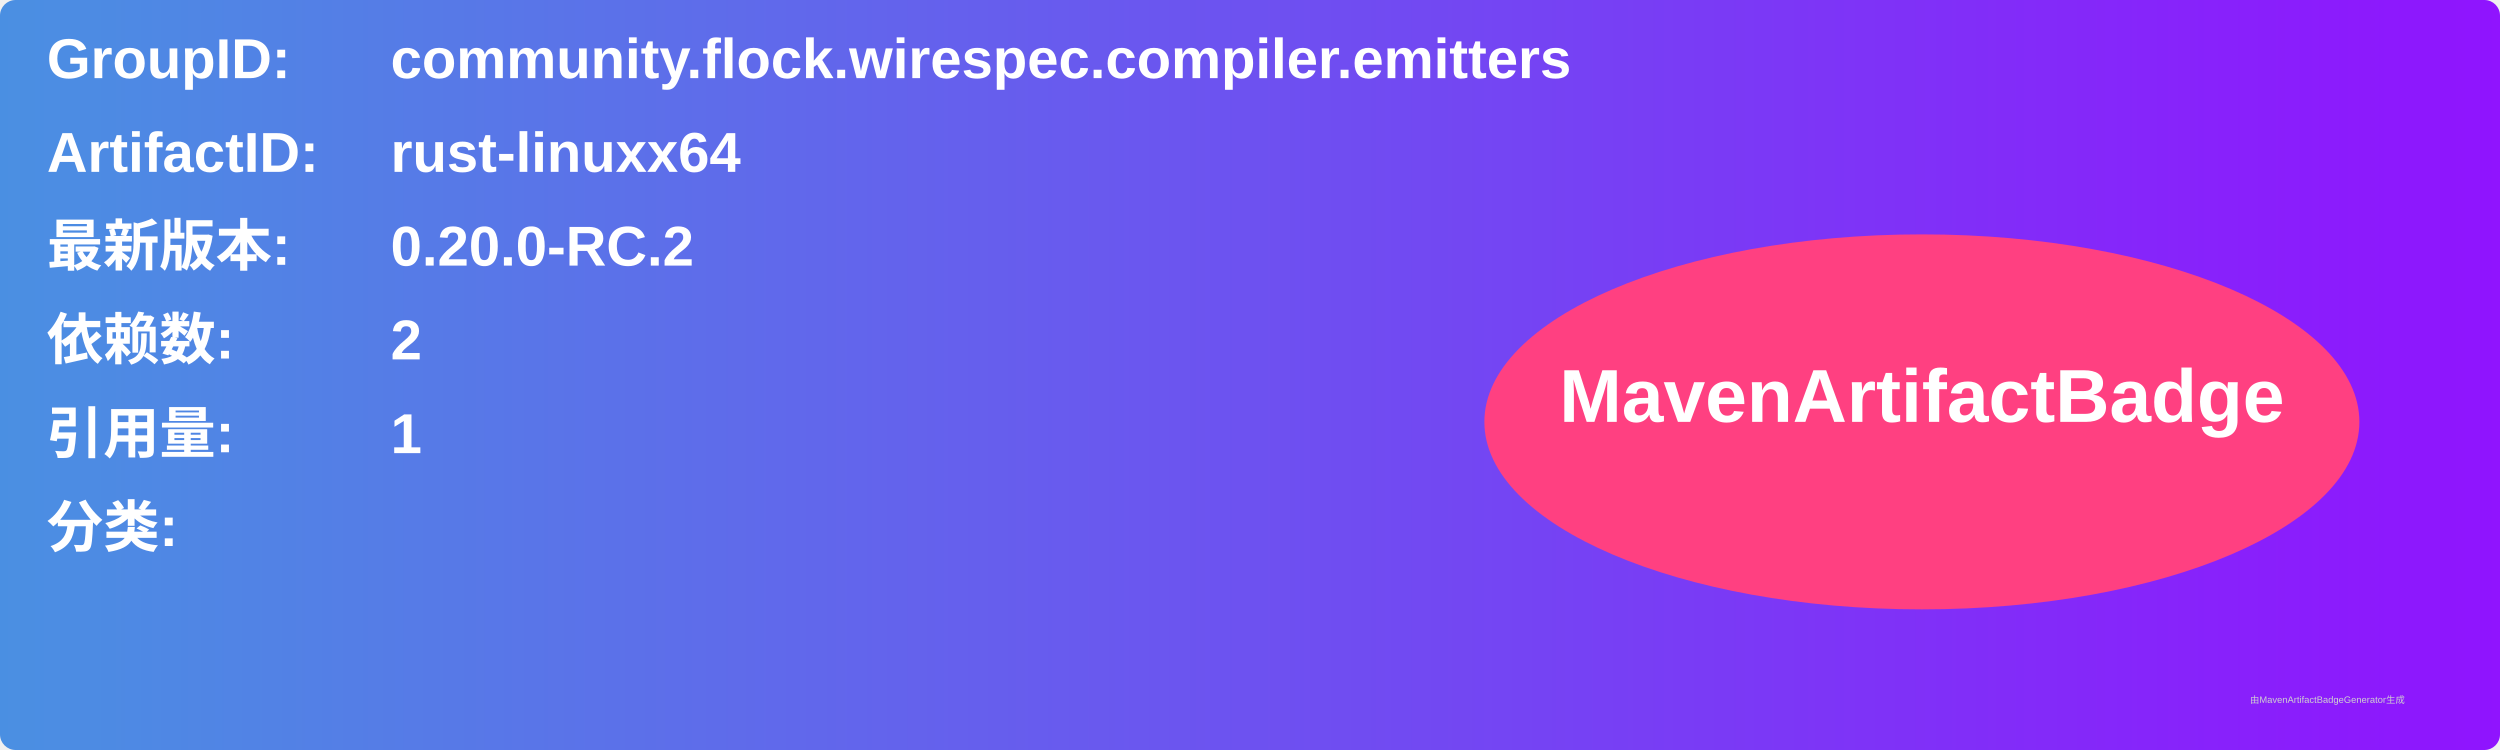
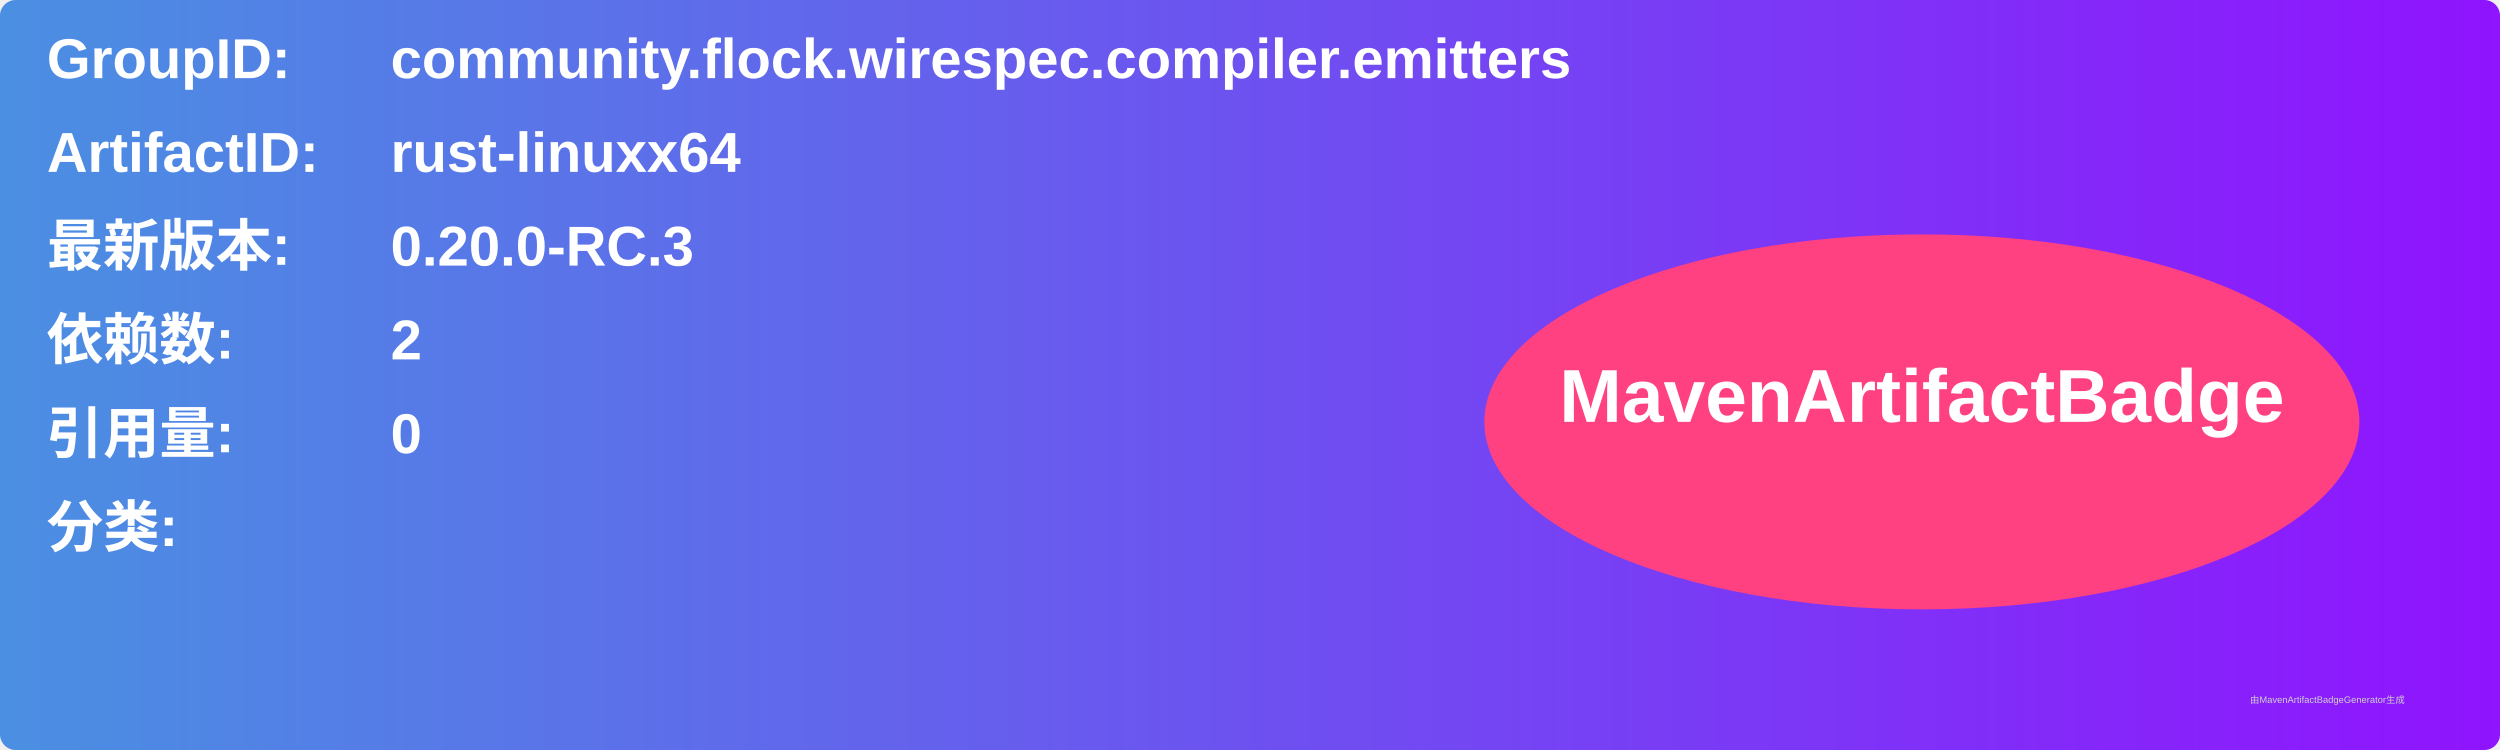
<svg xmlns="http://www.w3.org/2000/svg" width="800" height="240" viewBox="0 0 800 240">
  <linearGradient id="grad" x1="0%" y1="0%" x2="100%" y2="0%">
    <stop offset="0%" stop-color="#4a90e2" />
    <stop offset="100%" stop-color="#9013fe" />
  </linearGradient>
  <rect width="100%" height="100%" rx="5" ry="5" fill="url(#grad)" />
  <g transform="translate(15, 15)">
    <text x="0" y="10" font-family="Arial" font-size="18" fill="white" font-weight="bold" width="260">GroupID:</text>
    <text x="110" y="10" font-family="Arial" font-size="18" fill="white" font-weight="bold" width="460">community.flock.wirespec.compiler.emitters</text>
    <text x="0" y="40" font-family="Arial" font-size="18" fill="white" font-weight="bold" width="260">ArtifactID:</text>
    <text x="110" y="40" font-family="Arial" font-size="18" fill="white" font-weight="bold" width="460">rust-linuxx64</text>
    <text x="0" y="70" font-family="Arial" font-size="18" fill="white" font-weight="bold">最新版本:</text>
    <text x="110" y="70" font-family="Arial" font-size="18" fill="white" font-weight="bold">
-       <tspan font-weight="bold">0.20.0-RC.2</tspan>
+       <tspan font-weight="bold">0.20.0-RC.3</tspan>
    </text>
    <text x="0" y="100" font-family="Arial" font-size="18" fill="white" font-weight="bold">依赖数: </text>
    <text x="110" y="100" font-family="Arial" font-size="18" fill="white">
      <tspan font-weight="bold">2</tspan>
    </text>
    <text x="0" y="130" font-family="Arial" font-size="18" fill="white" font-weight="bold">引用量: </text>
    <text x="110" y="130" font-family="Arial" font-size="18" fill="white">
-       <tspan font-weight="bold">1</tspan>
+       <tspan font-weight="bold">0</tspan>
    </text>
    <text x="0" y="160" font-family="Arial" font-size="18" fill="white" font-weight="bold">分类:</text>
    <text x="10" y="190" font-family="Arial" font-size="10" fill="white">
      <tspan font-weight="bold" />
    </text>
    <ellipse cx="600" cy="120" rx="140" ry="60" fill="#ff4081" />
    <text x="600" y="120" text-anchor="middle" font-family="Arial" font-size="24" fill="white" font-weight="bold">MavenArtifactBadge</text>
  </g>
  <text x="720" y="225" font-family="Arial" font-size="3" fill="#d0d0d0">由MavenArtifactBadgeGenerator生成</text>
</svg>
